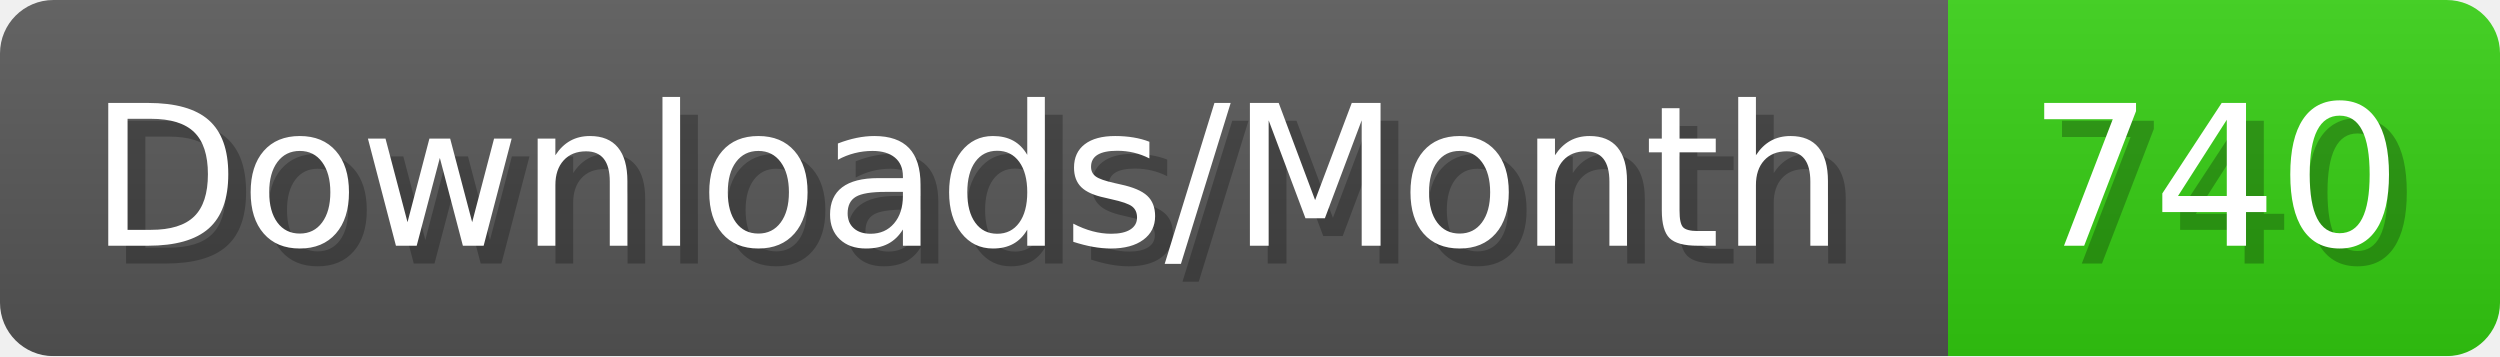
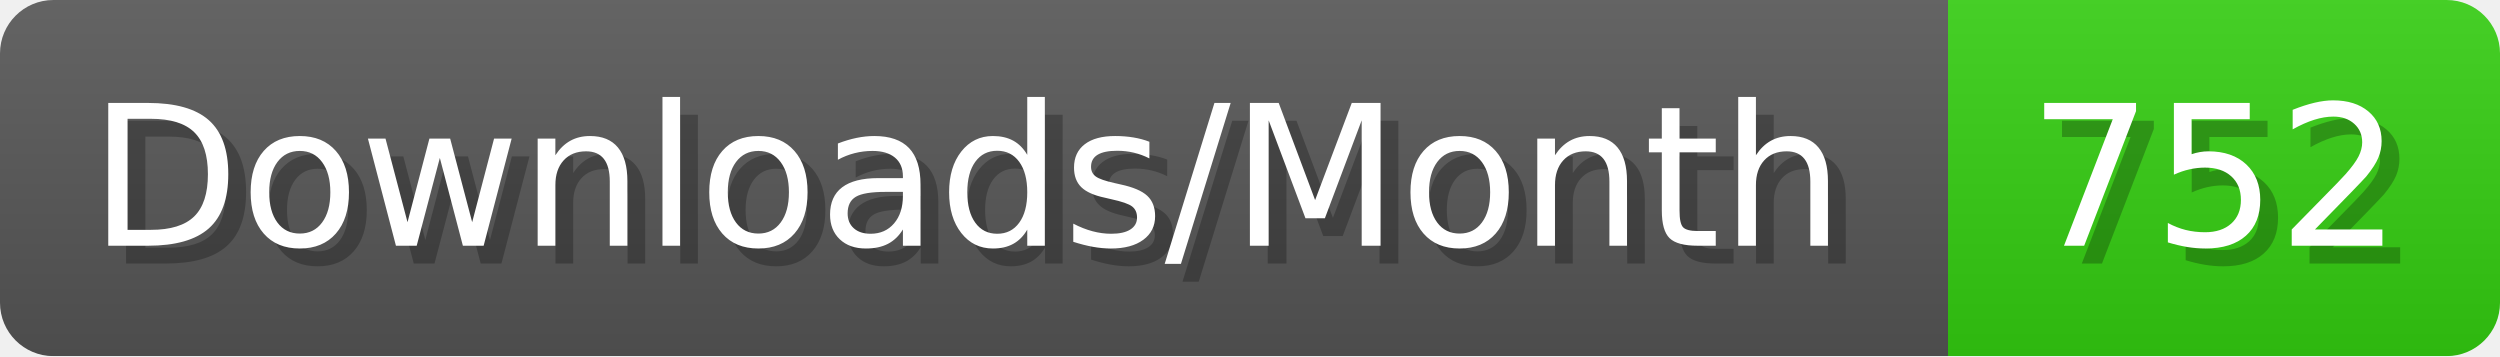
- <svg xmlns="http://www.w3.org/2000/svg" width="140.4" height="20" viewBox="0 0 1404 200" role="img" aria-label="Downloads/Month: 740">
+ <svg xmlns="http://www.w3.org/2000/svg" width="140.4" height="20" viewBox="0 0 1404 200" role="img" aria-label="Downloads/Month: 752">
  <linearGradient id="YlXUI" x2="0" y2="100%">
    <stop offset="0" stop-opacity=".1" stop-color="#EEE" />
    <stop offset="1" stop-opacity=".1" />
  </linearGradient>
  <mask id="JHhop">
    <rect width="1404" height="200" rx="30" fill="#FFF" />
  </mask>
  <g mask="url(#JHhop)">
    <rect width="1094" height="200" fill="#555" />
    <rect width="310" height="200" fill="#3C1" x="1094" />
    <rect width="1404" height="200" fill="url(#YlXUI)" />
  </g>
  <g aria-hidden="true" fill="#fff" text-anchor="start" font-family="Verdana,DejaVu Sans,sans-serif" font-size="110">
    <text x="60" y="148" textLength="994" fill="#000" opacity="0.25">Downloads/Month</text>
    <text x="50" y="138" textLength="994">Downloads/Month</text>
-     <text x="1149" y="148" textLength="210" fill="#000" opacity="0.25">740</text>
-     <text x="1139" y="138" textLength="210">740</text>
+     <text x="1149" y="148" textLength="210" fill="#000" opacity="0.25">752</text>
+     <text x="1139" y="138" textLength="210">752</text>
  </g>
</svg>
